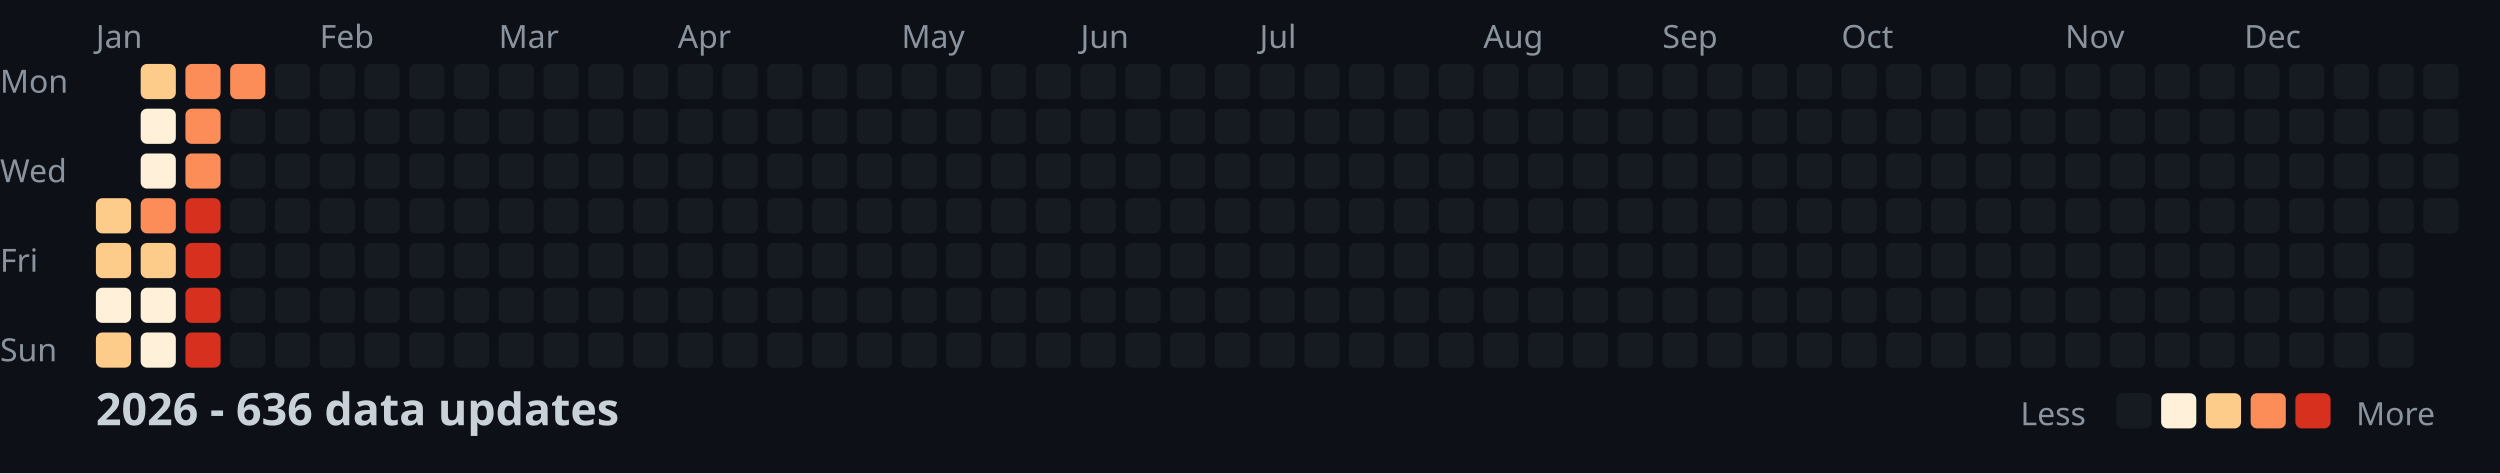
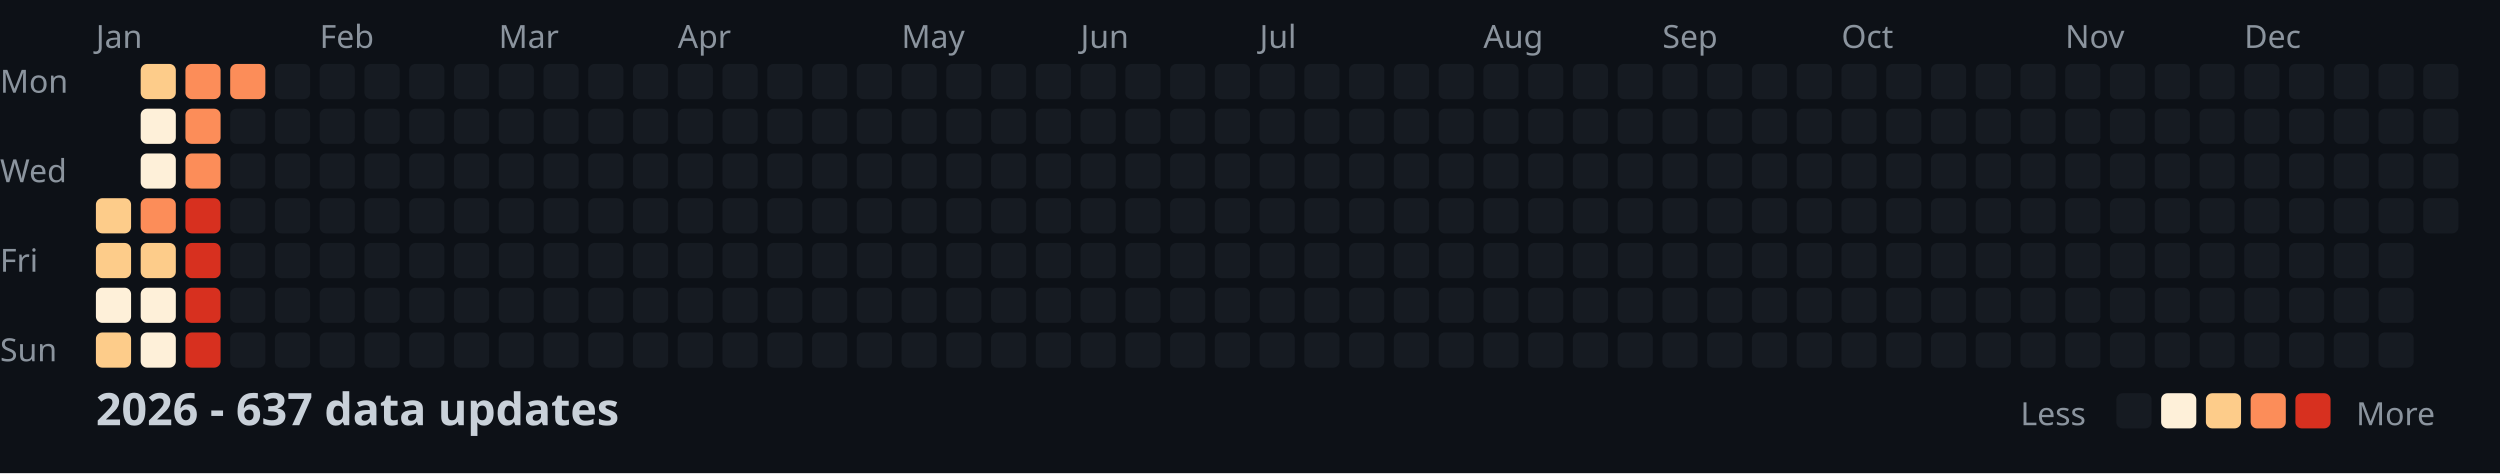
<svg xmlns="http://www.w3.org/2000/svg" width="782" height="148">
  <style>
    .month { font: 10px sans-serif; fill: #8b949e; }
    .day { font: 10px sans-serif; fill: #8b949e; }
    .title { font: bold 14px sans-serif; fill: #c9d1d9; }
    .legend { font: 10px sans-serif; fill: #8b949e; }
  </style>
  <rect width="100%" height="100%" fill="#0d1117" />
  <text x="0" y="29" class="day">Mon</text>
  <text x="0" y="57" class="day">Wed</text>
  <text x="0" y="85" class="day">Fri</text>
  <text x="0" y="113" class="day">Sun</text>
  <text x="30" y="15" class="month">Jan</text>
  <text x="100" y="15" class="month">Feb</text>
  <text x="156" y="15" class="month">Mar</text>
  <text x="212" y="15" class="month">Apr</text>
  <text x="282" y="15" class="month">May</text>
  <text x="338" y="15" class="month">Jun</text>
  <text x="394" y="15" class="month">Jul</text>
  <text x="464" y="15" class="month">Aug</text>
  <text x="520" y="15" class="month">Sep</text>
  <text x="576" y="15" class="month">Oct</text>
  <text x="646" y="15" class="month">Nov</text>
  <text x="702" y="15" class="month">Dec</text>
  <rect x="30" y="62" width="11" height="11" fill="#fdcc8a" rx="2" />
  <rect x="30" y="76" width="11" height="11" fill="#fdcc8a" rx="2" />
  <rect x="30" y="90" width="11" height="11" fill="#fef0d9" rx="2" />
  <rect x="30" y="104" width="11" height="11" fill="#fdcc8a" rx="2" />
  <rect x="44" y="20" width="11" height="11" fill="#fdcc8a" rx="2" />
  <rect x="44" y="34" width="11" height="11" fill="#fef0d9" rx="2" />
  <rect x="44" y="48" width="11" height="11" fill="#fef0d9" rx="2" />
  <rect x="44" y="62" width="11" height="11" fill="#fc8d59" rx="2" />
  <rect x="44" y="76" width="11" height="11" fill="#fdcc8a" rx="2" />
  <rect x="44" y="90" width="11" height="11" fill="#fef0d9" rx="2" />
  <rect x="44" y="104" width="11" height="11" fill="#fef0d9" rx="2" />
  <rect x="58" y="20" width="11" height="11" fill="#fc8d59" rx="2" />
  <rect x="58" y="34" width="11" height="11" fill="#fc8d59" rx="2" />
  <rect x="58" y="48" width="11" height="11" fill="#fc8d59" rx="2" />
  <rect x="58" y="62" width="11" height="11" fill="#d7301f" rx="2" />
  <rect x="58" y="76" width="11" height="11" fill="#d7301f" rx="2" />
  <rect x="58" y="90" width="11" height="11" fill="#d7301f" rx="2" />
  <rect x="58" y="104" width="11" height="11" fill="#d7301f" rx="2" />
  <rect x="72" y="20" width="11" height="11" fill="#fc8d59" rx="2" />
  <rect x="72" y="34" width="11" height="11" fill="#161b22" rx="2" />
  <rect x="72" y="48" width="11" height="11" fill="#161b22" rx="2" />
  <rect x="72" y="62" width="11" height="11" fill="#161b22" rx="2" />
  <rect x="72" y="76" width="11" height="11" fill="#161b22" rx="2" />
  <rect x="72" y="90" width="11" height="11" fill="#161b22" rx="2" />
  <rect x="72" y="104" width="11" height="11" fill="#161b22" rx="2" />
  <rect x="86" y="20" width="11" height="11" fill="#161b22" rx="2" />
  <rect x="86" y="34" width="11" height="11" fill="#161b22" rx="2" />
  <rect x="86" y="48" width="11" height="11" fill="#161b22" rx="2" />
  <rect x="86" y="62" width="11" height="11" fill="#161b22" rx="2" />
  <rect x="86" y="76" width="11" height="11" fill="#161b22" rx="2" />
  <rect x="86" y="90" width="11" height="11" fill="#161b22" rx="2" />
  <rect x="86" y="104" width="11" height="11" fill="#161b22" rx="2" />
  <rect x="100" y="20" width="11" height="11" fill="#161b22" rx="2" />
  <rect x="100" y="34" width="11" height="11" fill="#161b22" rx="2" />
  <rect x="100" y="48" width="11" height="11" fill="#161b22" rx="2" />
  <rect x="100" y="62" width="11" height="11" fill="#161b22" rx="2" />
  <rect x="100" y="76" width="11" height="11" fill="#161b22" rx="2" />
  <rect x="100" y="90" width="11" height="11" fill="#161b22" rx="2" />
  <rect x="100" y="104" width="11" height="11" fill="#161b22" rx="2" />
  <rect x="114" y="20" width="11" height="11" fill="#161b22" rx="2" />
  <rect x="114" y="34" width="11" height="11" fill="#161b22" rx="2" />
  <rect x="114" y="48" width="11" height="11" fill="#161b22" rx="2" />
  <rect x="114" y="62" width="11" height="11" fill="#161b22" rx="2" />
  <rect x="114" y="76" width="11" height="11" fill="#161b22" rx="2" />
  <rect x="114" y="90" width="11" height="11" fill="#161b22" rx="2" />
  <rect x="114" y="104" width="11" height="11" fill="#161b22" rx="2" />
  <rect x="128" y="20" width="11" height="11" fill="#161b22" rx="2" />
  <rect x="128" y="34" width="11" height="11" fill="#161b22" rx="2" />
  <rect x="128" y="48" width="11" height="11" fill="#161b22" rx="2" />
  <rect x="128" y="62" width="11" height="11" fill="#161b22" rx="2" />
  <rect x="128" y="76" width="11" height="11" fill="#161b22" rx="2" />
  <rect x="128" y="90" width="11" height="11" fill="#161b22" rx="2" />
  <rect x="128" y="104" width="11" height="11" fill="#161b22" rx="2" />
  <rect x="142" y="20" width="11" height="11" fill="#161b22" rx="2" />
  <rect x="142" y="34" width="11" height="11" fill="#161b22" rx="2" />
  <rect x="142" y="48" width="11" height="11" fill="#161b22" rx="2" />
  <rect x="142" y="62" width="11" height="11" fill="#161b22" rx="2" />
  <rect x="142" y="76" width="11" height="11" fill="#161b22" rx="2" />
  <rect x="142" y="90" width="11" height="11" fill="#161b22" rx="2" />
  <rect x="142" y="104" width="11" height="11" fill="#161b22" rx="2" />
  <rect x="156" y="20" width="11" height="11" fill="#161b22" rx="2" />
  <rect x="156" y="34" width="11" height="11" fill="#161b22" rx="2" />
  <rect x="156" y="48" width="11" height="11" fill="#161b22" rx="2" />
  <rect x="156" y="62" width="11" height="11" fill="#161b22" rx="2" />
  <rect x="156" y="76" width="11" height="11" fill="#161b22" rx="2" />
  <rect x="156" y="90" width="11" height="11" fill="#161b22" rx="2" />
  <rect x="156" y="104" width="11" height="11" fill="#161b22" rx="2" />
  <rect x="170" y="20" width="11" height="11" fill="#161b22" rx="2" />
  <rect x="170" y="34" width="11" height="11" fill="#161b22" rx="2" />
  <rect x="170" y="48" width="11" height="11" fill="#161b22" rx="2" />
  <rect x="170" y="62" width="11" height="11" fill="#161b22" rx="2" />
  <rect x="170" y="76" width="11" height="11" fill="#161b22" rx="2" />
  <rect x="170" y="90" width="11" height="11" fill="#161b22" rx="2" />
  <rect x="170" y="104" width="11" height="11" fill="#161b22" rx="2" />
  <rect x="184" y="20" width="11" height="11" fill="#161b22" rx="2" />
  <rect x="184" y="34" width="11" height="11" fill="#161b22" rx="2" />
  <rect x="184" y="48" width="11" height="11" fill="#161b22" rx="2" />
  <rect x="184" y="62" width="11" height="11" fill="#161b22" rx="2" />
  <rect x="184" y="76" width="11" height="11" fill="#161b22" rx="2" />
  <rect x="184" y="90" width="11" height="11" fill="#161b22" rx="2" />
  <rect x="184" y="104" width="11" height="11" fill="#161b22" rx="2" />
  <rect x="198" y="20" width="11" height="11" fill="#161b22" rx="2" />
  <rect x="198" y="34" width="11" height="11" fill="#161b22" rx="2" />
  <rect x="198" y="48" width="11" height="11" fill="#161b22" rx="2" />
  <rect x="198" y="62" width="11" height="11" fill="#161b22" rx="2" />
  <rect x="198" y="76" width="11" height="11" fill="#161b22" rx="2" />
  <rect x="198" y="90" width="11" height="11" fill="#161b22" rx="2" />
  <rect x="198" y="104" width="11" height="11" fill="#161b22" rx="2" />
  <rect x="212" y="20" width="11" height="11" fill="#161b22" rx="2" />
  <rect x="212" y="34" width="11" height="11" fill="#161b22" rx="2" />
  <rect x="212" y="48" width="11" height="11" fill="#161b22" rx="2" />
  <rect x="212" y="62" width="11" height="11" fill="#161b22" rx="2" />
  <rect x="212" y="76" width="11" height="11" fill="#161b22" rx="2" />
  <rect x="212" y="90" width="11" height="11" fill="#161b22" rx="2" />
  <rect x="212" y="104" width="11" height="11" fill="#161b22" rx="2" />
  <rect x="226" y="20" width="11" height="11" fill="#161b22" rx="2" />
  <rect x="226" y="34" width="11" height="11" fill="#161b22" rx="2" />
  <rect x="226" y="48" width="11" height="11" fill="#161b22" rx="2" />
  <rect x="226" y="62" width="11" height="11" fill="#161b22" rx="2" />
  <rect x="226" y="76" width="11" height="11" fill="#161b22" rx="2" />
  <rect x="226" y="90" width="11" height="11" fill="#161b22" rx="2" />
  <rect x="226" y="104" width="11" height="11" fill="#161b22" rx="2" />
  <rect x="240" y="20" width="11" height="11" fill="#161b22" rx="2" />
  <rect x="240" y="34" width="11" height="11" fill="#161b22" rx="2" />
  <rect x="240" y="48" width="11" height="11" fill="#161b22" rx="2" />
  <rect x="240" y="62" width="11" height="11" fill="#161b22" rx="2" />
  <rect x="240" y="76" width="11" height="11" fill="#161b22" rx="2" />
  <rect x="240" y="90" width="11" height="11" fill="#161b22" rx="2" />
  <rect x="240" y="104" width="11" height="11" fill="#161b22" rx="2" />
  <rect x="254" y="20" width="11" height="11" fill="#161b22" rx="2" />
  <rect x="254" y="34" width="11" height="11" fill="#161b22" rx="2" />
  <rect x="254" y="48" width="11" height="11" fill="#161b22" rx="2" />
  <rect x="254" y="62" width="11" height="11" fill="#161b22" rx="2" />
  <rect x="254" y="76" width="11" height="11" fill="#161b22" rx="2" />
  <rect x="254" y="90" width="11" height="11" fill="#161b22" rx="2" />
  <rect x="254" y="104" width="11" height="11" fill="#161b22" rx="2" />
  <rect x="268" y="20" width="11" height="11" fill="#161b22" rx="2" />
  <rect x="268" y="34" width="11" height="11" fill="#161b22" rx="2" />
  <rect x="268" y="48" width="11" height="11" fill="#161b22" rx="2" />
  <rect x="268" y="62" width="11" height="11" fill="#161b22" rx="2" />
  <rect x="268" y="76" width="11" height="11" fill="#161b22" rx="2" />
  <rect x="268" y="90" width="11" height="11" fill="#161b22" rx="2" />
  <rect x="268" y="104" width="11" height="11" fill="#161b22" rx="2" />
  <rect x="282" y="20" width="11" height="11" fill="#161b22" rx="2" />
  <rect x="282" y="34" width="11" height="11" fill="#161b22" rx="2" />
  <rect x="282" y="48" width="11" height="11" fill="#161b22" rx="2" />
  <rect x="282" y="62" width="11" height="11" fill="#161b22" rx="2" />
  <rect x="282" y="76" width="11" height="11" fill="#161b22" rx="2" />
  <rect x="282" y="90" width="11" height="11" fill="#161b22" rx="2" />
  <rect x="282" y="104" width="11" height="11" fill="#161b22" rx="2" />
  <rect x="296" y="20" width="11" height="11" fill="#161b22" rx="2" />
  <rect x="296" y="34" width="11" height="11" fill="#161b22" rx="2" />
  <rect x="296" y="48" width="11" height="11" fill="#161b22" rx="2" />
  <rect x="296" y="62" width="11" height="11" fill="#161b22" rx="2" />
  <rect x="296" y="76" width="11" height="11" fill="#161b22" rx="2" />
  <rect x="296" y="90" width="11" height="11" fill="#161b22" rx="2" />
  <rect x="296" y="104" width="11" height="11" fill="#161b22" rx="2" />
  <rect x="310" y="20" width="11" height="11" fill="#161b22" rx="2" />
  <rect x="310" y="34" width="11" height="11" fill="#161b22" rx="2" />
  <rect x="310" y="48" width="11" height="11" fill="#161b22" rx="2" />
  <rect x="310" y="62" width="11" height="11" fill="#161b22" rx="2" />
  <rect x="310" y="76" width="11" height="11" fill="#161b22" rx="2" />
  <rect x="310" y="90" width="11" height="11" fill="#161b22" rx="2" />
  <rect x="310" y="104" width="11" height="11" fill="#161b22" rx="2" />
  <rect x="324" y="20" width="11" height="11" fill="#161b22" rx="2" />
  <rect x="324" y="34" width="11" height="11" fill="#161b22" rx="2" />
  <rect x="324" y="48" width="11" height="11" fill="#161b22" rx="2" />
  <rect x="324" y="62" width="11" height="11" fill="#161b22" rx="2" />
  <rect x="324" y="76" width="11" height="11" fill="#161b22" rx="2" />
  <rect x="324" y="90" width="11" height="11" fill="#161b22" rx="2" />
  <rect x="324" y="104" width="11" height="11" fill="#161b22" rx="2" />
  <rect x="338" y="20" width="11" height="11" fill="#161b22" rx="2" />
  <rect x="338" y="34" width="11" height="11" fill="#161b22" rx="2" />
  <rect x="338" y="48" width="11" height="11" fill="#161b22" rx="2" />
  <rect x="338" y="62" width="11" height="11" fill="#161b22" rx="2" />
  <rect x="338" y="76" width="11" height="11" fill="#161b22" rx="2" />
  <rect x="338" y="90" width="11" height="11" fill="#161b22" rx="2" />
  <rect x="338" y="104" width="11" height="11" fill="#161b22" rx="2" />
  <rect x="352" y="20" width="11" height="11" fill="#161b22" rx="2" />
  <rect x="352" y="34" width="11" height="11" fill="#161b22" rx="2" />
  <rect x="352" y="48" width="11" height="11" fill="#161b22" rx="2" />
  <rect x="352" y="62" width="11" height="11" fill="#161b22" rx="2" />
  <rect x="352" y="76" width="11" height="11" fill="#161b22" rx="2" />
  <rect x="352" y="90" width="11" height="11" fill="#161b22" rx="2" />
  <rect x="352" y="104" width="11" height="11" fill="#161b22" rx="2" />
  <rect x="366" y="20" width="11" height="11" fill="#161b22" rx="2" />
  <rect x="366" y="34" width="11" height="11" fill="#161b22" rx="2" />
  <rect x="366" y="48" width="11" height="11" fill="#161b22" rx="2" />
  <rect x="366" y="62" width="11" height="11" fill="#161b22" rx="2" />
  <rect x="366" y="76" width="11" height="11" fill="#161b22" rx="2" />
  <rect x="366" y="90" width="11" height="11" fill="#161b22" rx="2" />
  <rect x="366" y="104" width="11" height="11" fill="#161b22" rx="2" />
  <rect x="380" y="20" width="11" height="11" fill="#161b22" rx="2" />
  <rect x="380" y="34" width="11" height="11" fill="#161b22" rx="2" />
  <rect x="380" y="48" width="11" height="11" fill="#161b22" rx="2" />
  <rect x="380" y="62" width="11" height="11" fill="#161b22" rx="2" />
  <rect x="380" y="76" width="11" height="11" fill="#161b22" rx="2" />
  <rect x="380" y="90" width="11" height="11" fill="#161b22" rx="2" />
  <rect x="380" y="104" width="11" height="11" fill="#161b22" rx="2" />
  <rect x="394" y="20" width="11" height="11" fill="#161b22" rx="2" />
  <rect x="394" y="34" width="11" height="11" fill="#161b22" rx="2" />
  <rect x="394" y="48" width="11" height="11" fill="#161b22" rx="2" />
  <rect x="394" y="62" width="11" height="11" fill="#161b22" rx="2" />
  <rect x="394" y="76" width="11" height="11" fill="#161b22" rx="2" />
  <rect x="394" y="90" width="11" height="11" fill="#161b22" rx="2" />
  <rect x="394" y="104" width="11" height="11" fill="#161b22" rx="2" />
  <rect x="408" y="20" width="11" height="11" fill="#161b22" rx="2" />
  <rect x="408" y="34" width="11" height="11" fill="#161b22" rx="2" />
  <rect x="408" y="48" width="11" height="11" fill="#161b22" rx="2" />
  <rect x="408" y="62" width="11" height="11" fill="#161b22" rx="2" />
  <rect x="408" y="76" width="11" height="11" fill="#161b22" rx="2" />
  <rect x="408" y="90" width="11" height="11" fill="#161b22" rx="2" />
  <rect x="408" y="104" width="11" height="11" fill="#161b22" rx="2" />
  <rect x="422" y="20" width="11" height="11" fill="#161b22" rx="2" />
  <rect x="422" y="34" width="11" height="11" fill="#161b22" rx="2" />
  <rect x="422" y="48" width="11" height="11" fill="#161b22" rx="2" />
  <rect x="422" y="62" width="11" height="11" fill="#161b22" rx="2" />
  <rect x="422" y="76" width="11" height="11" fill="#161b22" rx="2" />
  <rect x="422" y="90" width="11" height="11" fill="#161b22" rx="2" />
  <rect x="422" y="104" width="11" height="11" fill="#161b22" rx="2" />
  <rect x="436" y="20" width="11" height="11" fill="#161b22" rx="2" />
  <rect x="436" y="34" width="11" height="11" fill="#161b22" rx="2" />
  <rect x="436" y="48" width="11" height="11" fill="#161b22" rx="2" />
  <rect x="436" y="62" width="11" height="11" fill="#161b22" rx="2" />
  <rect x="436" y="76" width="11" height="11" fill="#161b22" rx="2" />
  <rect x="436" y="90" width="11" height="11" fill="#161b22" rx="2" />
  <rect x="436" y="104" width="11" height="11" fill="#161b22" rx="2" />
  <rect x="450" y="20" width="11" height="11" fill="#161b22" rx="2" />
  <rect x="450" y="34" width="11" height="11" fill="#161b22" rx="2" />
  <rect x="450" y="48" width="11" height="11" fill="#161b22" rx="2" />
  <rect x="450" y="62" width="11" height="11" fill="#161b22" rx="2" />
  <rect x="450" y="76" width="11" height="11" fill="#161b22" rx="2" />
  <rect x="450" y="90" width="11" height="11" fill="#161b22" rx="2" />
  <rect x="450" y="104" width="11" height="11" fill="#161b22" rx="2" />
  <rect x="464" y="20" width="11" height="11" fill="#161b22" rx="2" />
  <rect x="464" y="34" width="11" height="11" fill="#161b22" rx="2" />
  <rect x="464" y="48" width="11" height="11" fill="#161b22" rx="2" />
  <rect x="464" y="62" width="11" height="11" fill="#161b22" rx="2" />
  <rect x="464" y="76" width="11" height="11" fill="#161b22" rx="2" />
  <rect x="464" y="90" width="11" height="11" fill="#161b22" rx="2" />
  <rect x="464" y="104" width="11" height="11" fill="#161b22" rx="2" />
  <rect x="478" y="20" width="11" height="11" fill="#161b22" rx="2" />
  <rect x="478" y="34" width="11" height="11" fill="#161b22" rx="2" />
  <rect x="478" y="48" width="11" height="11" fill="#161b22" rx="2" />
  <rect x="478" y="62" width="11" height="11" fill="#161b22" rx="2" />
  <rect x="478" y="76" width="11" height="11" fill="#161b22" rx="2" />
  <rect x="478" y="90" width="11" height="11" fill="#161b22" rx="2" />
  <rect x="478" y="104" width="11" height="11" fill="#161b22" rx="2" />
  <rect x="492" y="20" width="11" height="11" fill="#161b22" rx="2" />
  <rect x="492" y="34" width="11" height="11" fill="#161b22" rx="2" />
  <rect x="492" y="48" width="11" height="11" fill="#161b22" rx="2" />
  <rect x="492" y="62" width="11" height="11" fill="#161b22" rx="2" />
  <rect x="492" y="76" width="11" height="11" fill="#161b22" rx="2" />
  <rect x="492" y="90" width="11" height="11" fill="#161b22" rx="2" />
  <rect x="492" y="104" width="11" height="11" fill="#161b22" rx="2" />
  <rect x="506" y="20" width="11" height="11" fill="#161b22" rx="2" />
  <rect x="506" y="34" width="11" height="11" fill="#161b22" rx="2" />
  <rect x="506" y="48" width="11" height="11" fill="#161b22" rx="2" />
  <rect x="506" y="62" width="11" height="11" fill="#161b22" rx="2" />
  <rect x="506" y="76" width="11" height="11" fill="#161b22" rx="2" />
  <rect x="506" y="90" width="11" height="11" fill="#161b22" rx="2" />
  <rect x="506" y="104" width="11" height="11" fill="#161b22" rx="2" />
  <rect x="520" y="20" width="11" height="11" fill="#161b22" rx="2" />
  <rect x="520" y="34" width="11" height="11" fill="#161b22" rx="2" />
  <rect x="520" y="48" width="11" height="11" fill="#161b22" rx="2" />
  <rect x="520" y="62" width="11" height="11" fill="#161b22" rx="2" />
  <rect x="520" y="76" width="11" height="11" fill="#161b22" rx="2" />
  <rect x="520" y="90" width="11" height="11" fill="#161b22" rx="2" />
  <rect x="520" y="104" width="11" height="11" fill="#161b22" rx="2" />
  <rect x="534" y="20" width="11" height="11" fill="#161b22" rx="2" />
  <rect x="534" y="34" width="11" height="11" fill="#161b22" rx="2" />
  <rect x="534" y="48" width="11" height="11" fill="#161b22" rx="2" />
  <rect x="534" y="62" width="11" height="11" fill="#161b22" rx="2" />
  <rect x="534" y="76" width="11" height="11" fill="#161b22" rx="2" />
  <rect x="534" y="90" width="11" height="11" fill="#161b22" rx="2" />
  <rect x="534" y="104" width="11" height="11" fill="#161b22" rx="2" />
  <rect x="548" y="20" width="11" height="11" fill="#161b22" rx="2" />
  <rect x="548" y="34" width="11" height="11" fill="#161b22" rx="2" />
  <rect x="548" y="48" width="11" height="11" fill="#161b22" rx="2" />
  <rect x="548" y="62" width="11" height="11" fill="#161b22" rx="2" />
  <rect x="548" y="76" width="11" height="11" fill="#161b22" rx="2" />
  <rect x="548" y="90" width="11" height="11" fill="#161b22" rx="2" />
  <rect x="548" y="104" width="11" height="11" fill="#161b22" rx="2" />
  <rect x="562" y="20" width="11" height="11" fill="#161b22" rx="2" />
  <rect x="562" y="34" width="11" height="11" fill="#161b22" rx="2" />
  <rect x="562" y="48" width="11" height="11" fill="#161b22" rx="2" />
  <rect x="562" y="62" width="11" height="11" fill="#161b22" rx="2" />
  <rect x="562" y="76" width="11" height="11" fill="#161b22" rx="2" />
  <rect x="562" y="90" width="11" height="11" fill="#161b22" rx="2" />
  <rect x="562" y="104" width="11" height="11" fill="#161b22" rx="2" />
  <rect x="576" y="20" width="11" height="11" fill="#161b22" rx="2" />
  <rect x="576" y="34" width="11" height="11" fill="#161b22" rx="2" />
  <rect x="576" y="48" width="11" height="11" fill="#161b22" rx="2" />
  <rect x="576" y="62" width="11" height="11" fill="#161b22" rx="2" />
  <rect x="576" y="76" width="11" height="11" fill="#161b22" rx="2" />
  <rect x="576" y="90" width="11" height="11" fill="#161b22" rx="2" />
  <rect x="576" y="104" width="11" height="11" fill="#161b22" rx="2" />
  <rect x="590" y="20" width="11" height="11" fill="#161b22" rx="2" />
  <rect x="590" y="34" width="11" height="11" fill="#161b22" rx="2" />
  <rect x="590" y="48" width="11" height="11" fill="#161b22" rx="2" />
  <rect x="590" y="62" width="11" height="11" fill="#161b22" rx="2" />
  <rect x="590" y="76" width="11" height="11" fill="#161b22" rx="2" />
  <rect x="590" y="90" width="11" height="11" fill="#161b22" rx="2" />
  <rect x="590" y="104" width="11" height="11" fill="#161b22" rx="2" />
  <rect x="604" y="20" width="11" height="11" fill="#161b22" rx="2" />
  <rect x="604" y="34" width="11" height="11" fill="#161b22" rx="2" />
  <rect x="604" y="48" width="11" height="11" fill="#161b22" rx="2" />
  <rect x="604" y="62" width="11" height="11" fill="#161b22" rx="2" />
  <rect x="604" y="76" width="11" height="11" fill="#161b22" rx="2" />
  <rect x="604" y="90" width="11" height="11" fill="#161b22" rx="2" />
  <rect x="604" y="104" width="11" height="11" fill="#161b22" rx="2" />
  <rect x="618" y="20" width="11" height="11" fill="#161b22" rx="2" />
  <rect x="618" y="34" width="11" height="11" fill="#161b22" rx="2" />
  <rect x="618" y="48" width="11" height="11" fill="#161b22" rx="2" />
  <rect x="618" y="62" width="11" height="11" fill="#161b22" rx="2" />
  <rect x="618" y="76" width="11" height="11" fill="#161b22" rx="2" />
  <rect x="618" y="90" width="11" height="11" fill="#161b22" rx="2" />
  <rect x="618" y="104" width="11" height="11" fill="#161b22" rx="2" />
  <rect x="632" y="20" width="11" height="11" fill="#161b22" rx="2" />
  <rect x="632" y="34" width="11" height="11" fill="#161b22" rx="2" />
  <rect x="632" y="48" width="11" height="11" fill="#161b22" rx="2" />
  <rect x="632" y="62" width="11" height="11" fill="#161b22" rx="2" />
  <rect x="632" y="76" width="11" height="11" fill="#161b22" rx="2" />
  <rect x="632" y="90" width="11" height="11" fill="#161b22" rx="2" />
  <rect x="632" y="104" width="11" height="11" fill="#161b22" rx="2" />
  <rect x="646" y="20" width="11" height="11" fill="#161b22" rx="2" />
  <rect x="646" y="34" width="11" height="11" fill="#161b22" rx="2" />
  <rect x="646" y="48" width="11" height="11" fill="#161b22" rx="2" />
  <rect x="646" y="62" width="11" height="11" fill="#161b22" rx="2" />
  <rect x="646" y="76" width="11" height="11" fill="#161b22" rx="2" />
  <rect x="646" y="90" width="11" height="11" fill="#161b22" rx="2" />
  <rect x="646" y="104" width="11" height="11" fill="#161b22" rx="2" />
  <rect x="660" y="20" width="11" height="11" fill="#161b22" rx="2" />
  <rect x="660" y="34" width="11" height="11" fill="#161b22" rx="2" />
  <rect x="660" y="48" width="11" height="11" fill="#161b22" rx="2" />
  <rect x="660" y="62" width="11" height="11" fill="#161b22" rx="2" />
  <rect x="660" y="76" width="11" height="11" fill="#161b22" rx="2" />
  <rect x="660" y="90" width="11" height="11" fill="#161b22" rx="2" />
  <rect x="660" y="104" width="11" height="11" fill="#161b22" rx="2" />
  <rect x="674" y="20" width="11" height="11" fill="#161b22" rx="2" />
  <rect x="674" y="34" width="11" height="11" fill="#161b22" rx="2" />
  <rect x="674" y="48" width="11" height="11" fill="#161b22" rx="2" />
  <rect x="674" y="62" width="11" height="11" fill="#161b22" rx="2" />
  <rect x="674" y="76" width="11" height="11" fill="#161b22" rx="2" />
  <rect x="674" y="90" width="11" height="11" fill="#161b22" rx="2" />
  <rect x="674" y="104" width="11" height="11" fill="#161b22" rx="2" />
  <rect x="688" y="20" width="11" height="11" fill="#161b22" rx="2" />
  <rect x="688" y="34" width="11" height="11" fill="#161b22" rx="2" />
  <rect x="688" y="48" width="11" height="11" fill="#161b22" rx="2" />
  <rect x="688" y="62" width="11" height="11" fill="#161b22" rx="2" />
  <rect x="688" y="76" width="11" height="11" fill="#161b22" rx="2" />
  <rect x="688" y="90" width="11" height="11" fill="#161b22" rx="2" />
  <rect x="688" y="104" width="11" height="11" fill="#161b22" rx="2" />
  <rect x="702" y="20" width="11" height="11" fill="#161b22" rx="2" />
  <rect x="702" y="34" width="11" height="11" fill="#161b22" rx="2" />
  <rect x="702" y="48" width="11" height="11" fill="#161b22" rx="2" />
  <rect x="702" y="62" width="11" height="11" fill="#161b22" rx="2" />
  <rect x="702" y="76" width="11" height="11" fill="#161b22" rx="2" />
  <rect x="702" y="90" width="11" height="11" fill="#161b22" rx="2" />
  <rect x="702" y="104" width="11" height="11" fill="#161b22" rx="2" />
  <rect x="716" y="20" width="11" height="11" fill="#161b22" rx="2" />
  <rect x="716" y="34" width="11" height="11" fill="#161b22" rx="2" />
  <rect x="716" y="48" width="11" height="11" fill="#161b22" rx="2" />
  <rect x="716" y="62" width="11" height="11" fill="#161b22" rx="2" />
  <rect x="716" y="76" width="11" height="11" fill="#161b22" rx="2" />
  <rect x="716" y="90" width="11" height="11" fill="#161b22" rx="2" />
  <rect x="716" y="104" width="11" height="11" fill="#161b22" rx="2" />
  <rect x="730" y="20" width="11" height="11" fill="#161b22" rx="2" />
  <rect x="730" y="34" width="11" height="11" fill="#161b22" rx="2" />
  <rect x="730" y="48" width="11" height="11" fill="#161b22" rx="2" />
  <rect x="730" y="62" width="11" height="11" fill="#161b22" rx="2" />
  <rect x="730" y="76" width="11" height="11" fill="#161b22" rx="2" />
  <rect x="730" y="90" width="11" height="11" fill="#161b22" rx="2" />
  <rect x="730" y="104" width="11" height="11" fill="#161b22" rx="2" />
  <rect x="744" y="20" width="11" height="11" fill="#161b22" rx="2" />
  <rect x="744" y="34" width="11" height="11" fill="#161b22" rx="2" />
  <rect x="744" y="48" width="11" height="11" fill="#161b22" rx="2" />
  <rect x="744" y="62" width="11" height="11" fill="#161b22" rx="2" />
  <rect x="744" y="76" width="11" height="11" fill="#161b22" rx="2" />
  <rect x="744" y="90" width="11" height="11" fill="#161b22" rx="2" />
  <rect x="744" y="104" width="11" height="11" fill="#161b22" rx="2" />
  <rect x="758" y="20" width="11" height="11" fill="#161b22" rx="2" />
  <rect x="758" y="34" width="11" height="11" fill="#161b22" rx="2" />
  <rect x="758" y="48" width="11" height="11" fill="#161b22" rx="2" />
  <rect x="758" y="62" width="11" height="11" fill="#161b22" rx="2" />
-   <text x="30" y="133" class="title">2026 - 636 data updates</text>
+   <text x="30" y="133" class="title">2026 - 637 data updates</text>
  <text x="632" y="133" class="legend">Less</text>
  <rect x="662" y="123" width="11" height="11" fill="#161b22" rx="2" />
  <rect x="676" y="123" width="11" height="11" fill="#fef0d9" rx="2" />
  <rect x="690" y="123" width="11" height="11" fill="#fdcc8a" rx="2" />
  <rect x="704" y="123" width="11" height="11" fill="#fc8d59" rx="2" />
  <rect x="718" y="123" width="11" height="11" fill="#d7301f" rx="2" />
  <text x="737" y="133" class="legend">More</text>
</svg>
